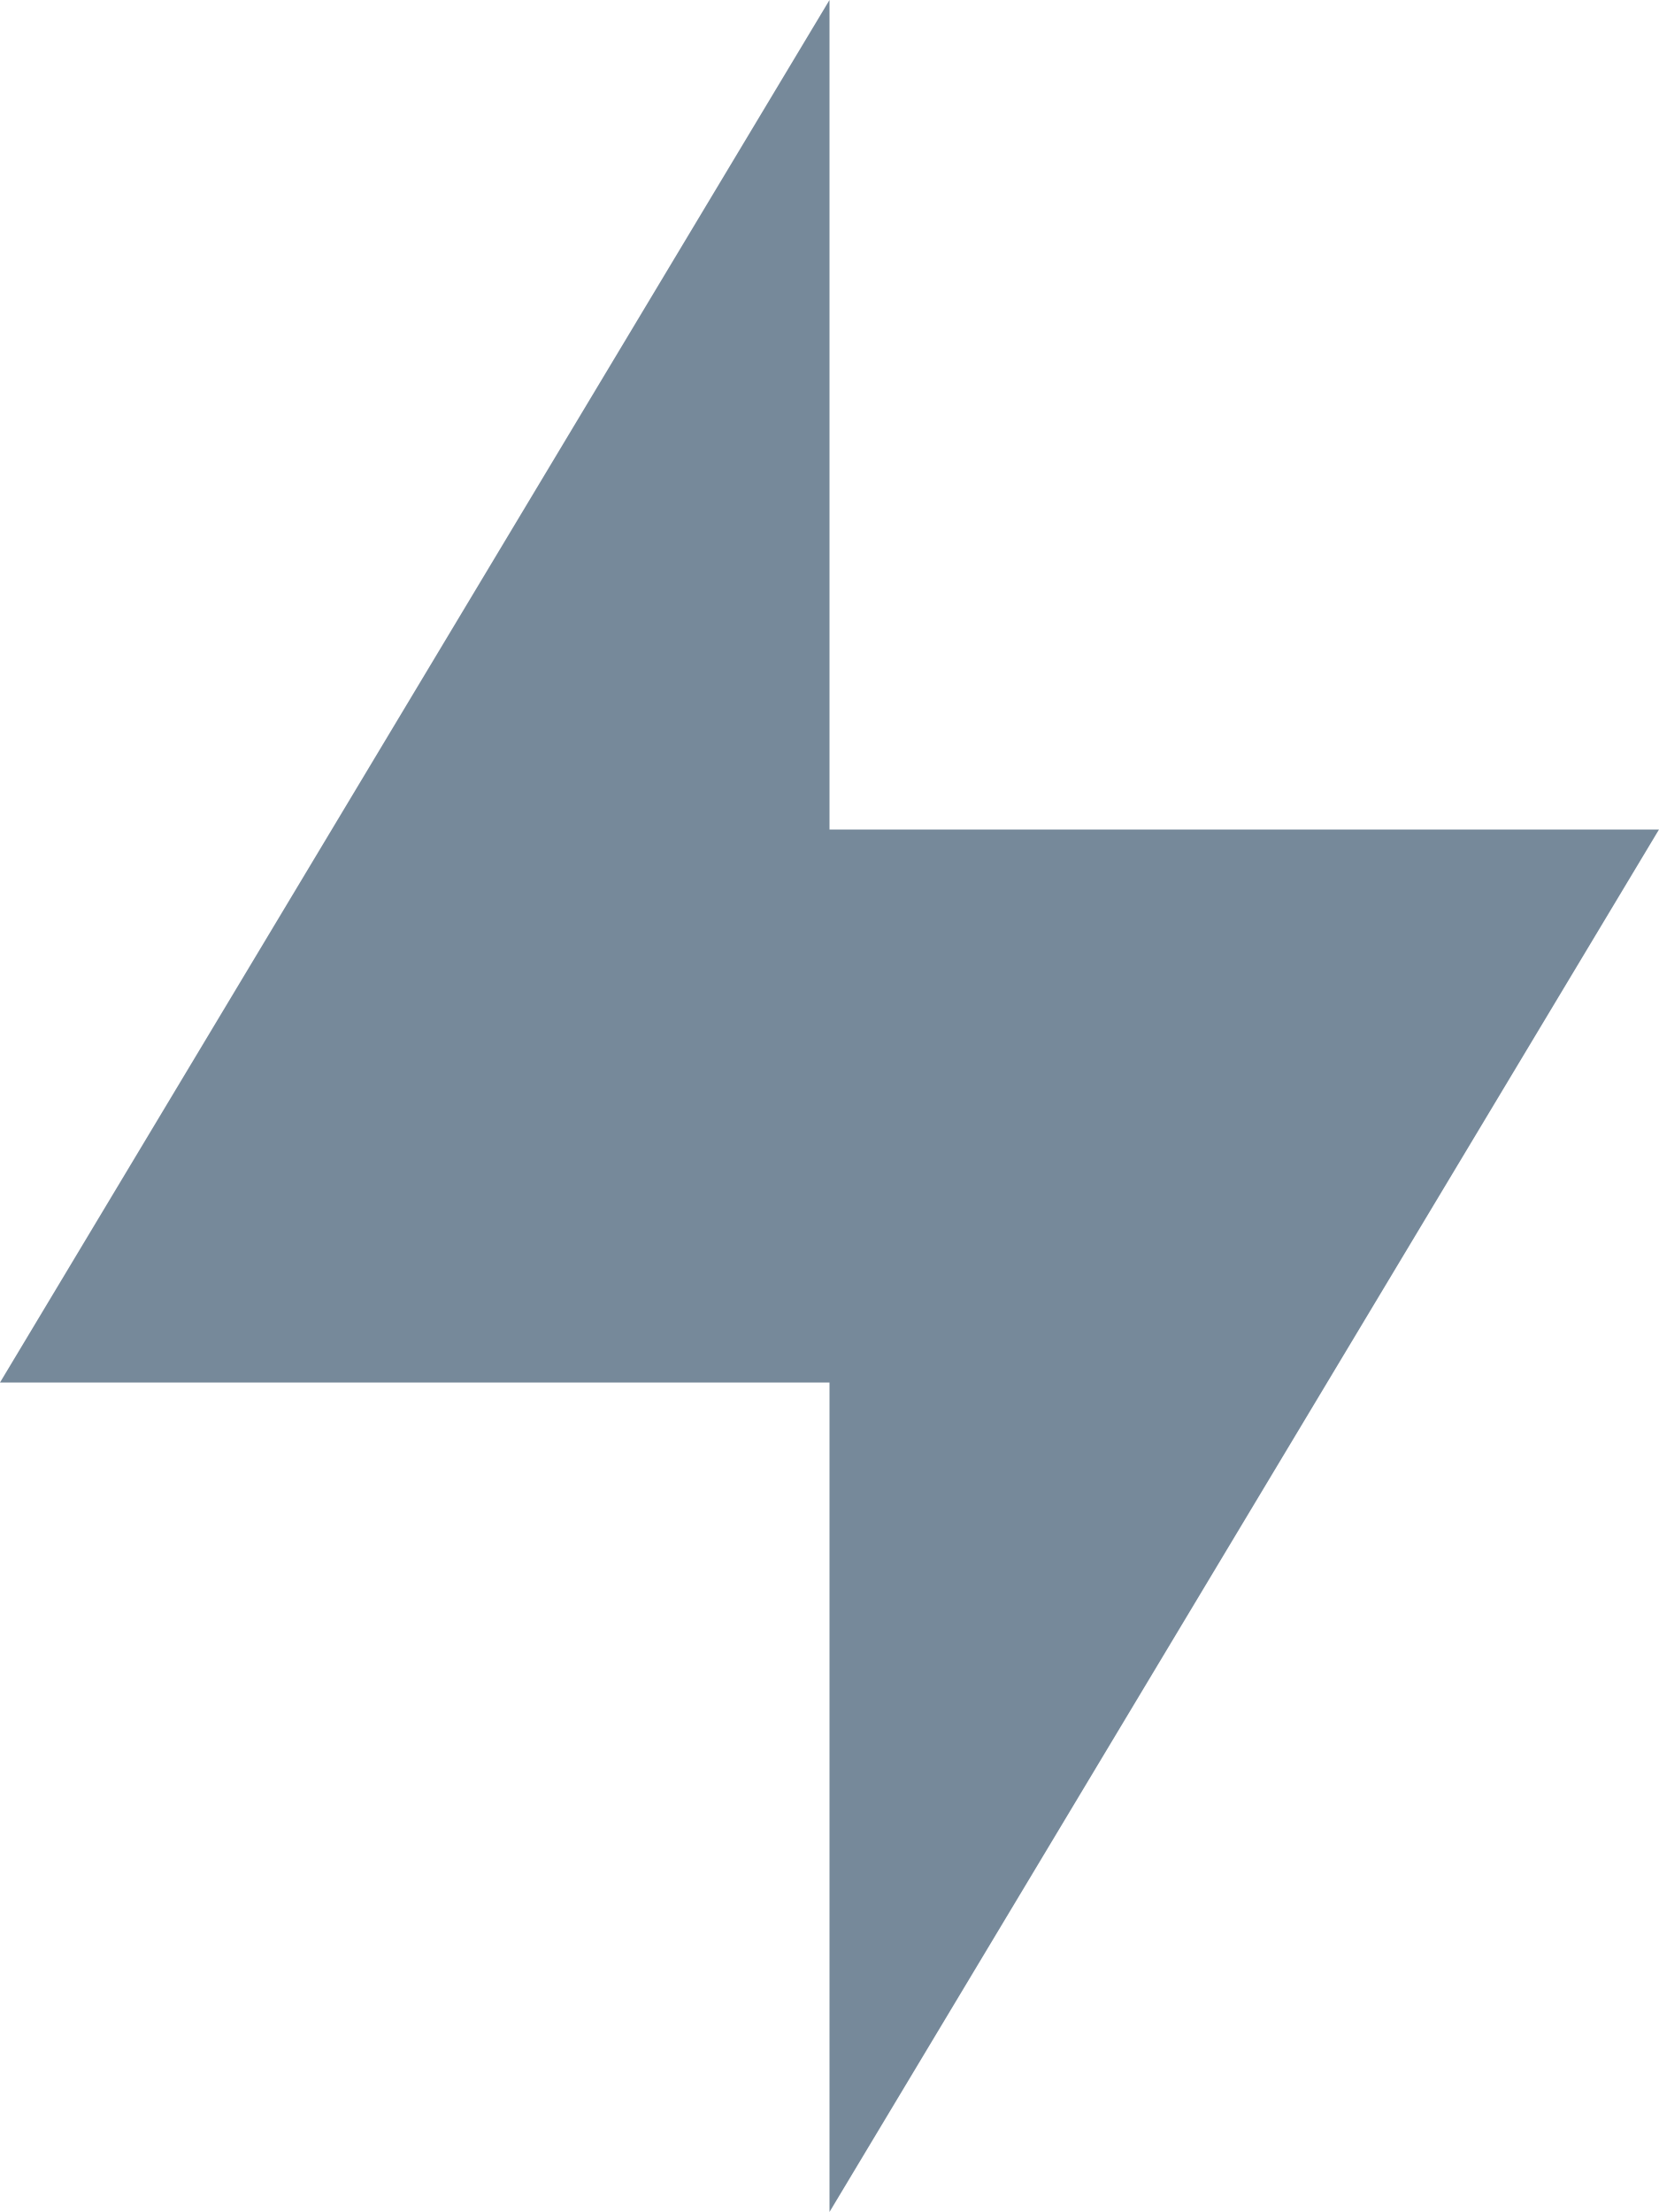
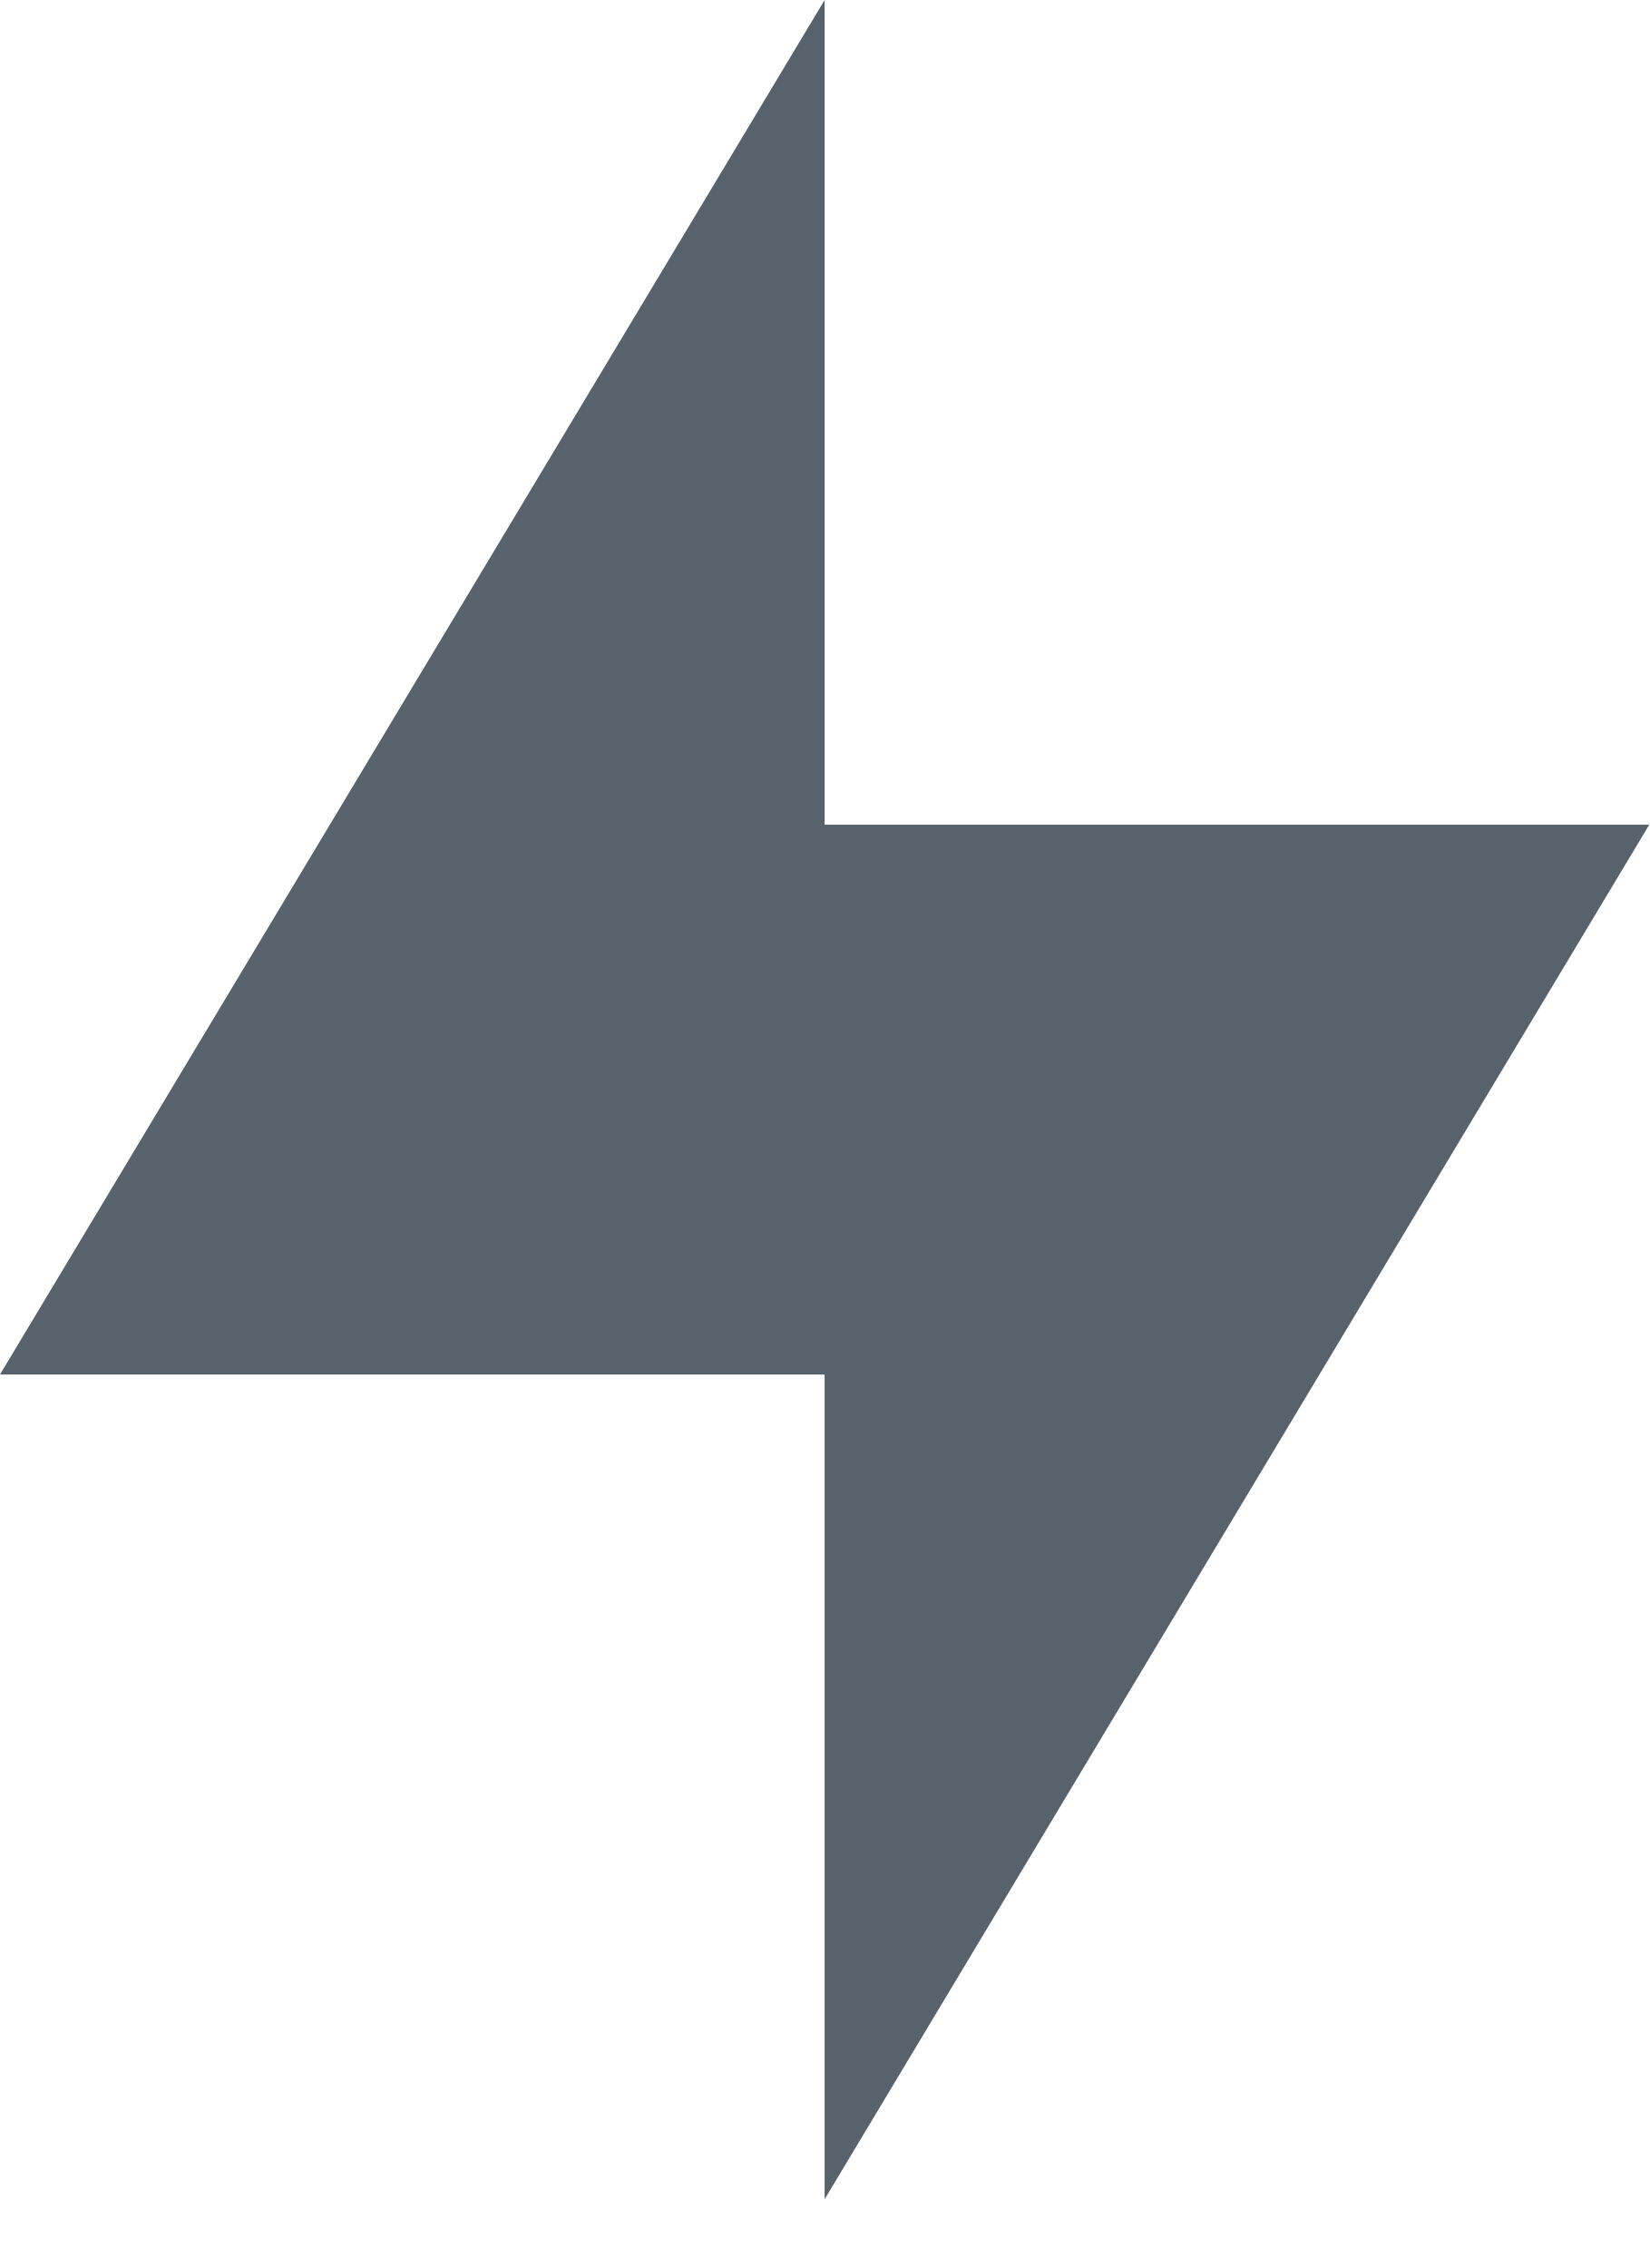
- <svg xmlns="http://www.w3.org/2000/svg" width="18" height="24" viewBox="0 0 18 24">
-   <path fill="#76899A" d="M9 0l-9 15h9v9l9-15h-9zm625.5 303.9c-1.5-2.2-6.2-9.5-6.9-10.1-.5-.6-1.4-1.3-2.6-1.3-2 0-3.5 1.5-3.9 3.8-.1.5.3 1.1.8 1.1.5.1 1-.3 1.1-.8.2-1 .8-2.2 1.9-2.2.4 0 .8.2 1.2.7.4.4 2.9 4.2 5.1 7.6-1.1-.1-2.4-.3-3.5-.3-1.9 0-4.7.3-5.5.6-.7.3-1.2.9-1.3 1.6-.7-.1-1.5-.2-2-.2s-1.2.1-2 .2c-.1-.7-.6-1.4-1.3-1.6-.8-.3-3.6-.6-5.5-.6-1.1 0-2.4.1-3.5.3 2.2-3.3 4.8-7.1 5.1-7.6.5-.5.9-.7 1.2-.7 1.2 0 1.8 1.2 1.9 2.2.1.5.6.9 1.1.8.5-.1.9-.6.8-1.1-.4-2.3-1.9-3.8-3.9-3.8-1.2 0-2.1.7-2.6 1.3-.7.7-5.4 7.9-6.9 10.1-.1.2-.2.4-.2.6v.6c0 .8.5 5 1.3 6.1.2.2.4.5.7.6 1.3.7 4.7.7 4.8.7 1.9 0 3.7-.3 4.6-.6.4-.2.7-.5 1-.9.4-.7.8-2.6 1.1-4.2.6-.1 1.5-.3 2.1-.3s1.5.2 2.1.3c.2 1.6.7 3.5 1.1 4.2.2.4.6.7 1 .9.9.4 2.7.6 4.6.6 0 0 3.4 0 4.8-.7.3-.1.5-.3.7-.6.8-1.1 1.3-5.3 1.3-6.1v-.6c.3-.2.3-.4.2-.6zm-20.2 6.1c-.6.3-2.2.5-3.9.5-1.5 0-3.4-.2-3.9-.5-.3-.5-.9-3.7-1-5 .4-.1 2.9-.5 4.8-.5s4.4.3 4.8.5c.1 1.5-.5 4.5-.8 5zm17.4 0c-.5.3-2.3.5-3.9.5-1.7 0-3.2-.2-3.9-.5-.3-.5-1-3.5-1-5 .4-.2 2.9-.5 4.8-.5s4.4.4 4.8.5c.1 1.3-.5 4.5-.8 5zm-120.2-125h-1.5v-4c0-3.3-2.7-6-6-6s-6 2.7-6 6v4h-1.5c-.8 0-1.5.7-1.5 1.5v2.5h18v-2.5c0-.8-.7-1.5-1.5-1.5zm-4.5 0h-6v-4c0-1.7 1.3-3 3-3s3 1.3 3 3v4zm-12 12.5c0 .8.7 1.5 1.5 1.5h15c.8 0 1.5-.7 1.5-1.5v-7.5h-18v7.5z" />
+ <svg xmlns="http://www.w3.org/2000/svg" width="16" height="22" viewBox="0 0 16 22">
+   <path d="M8 0L0 13.333h8v8L16 8H8V0z" fill="#57626C" fill-rule="evenodd" />
</svg>
